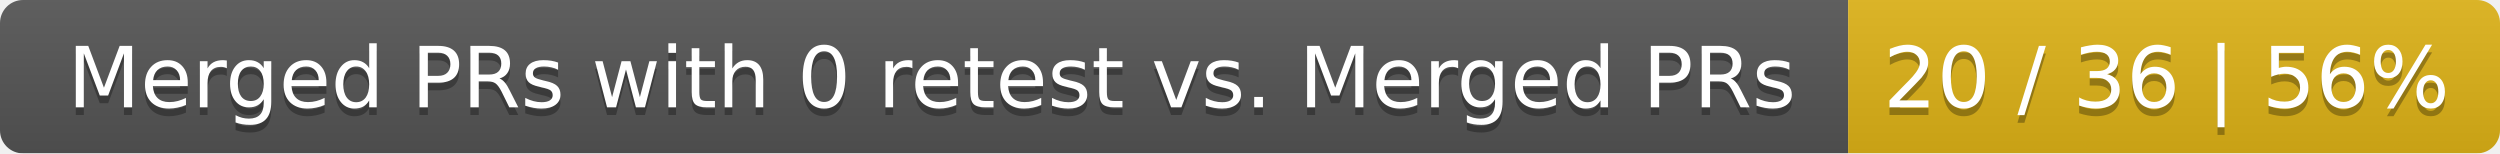
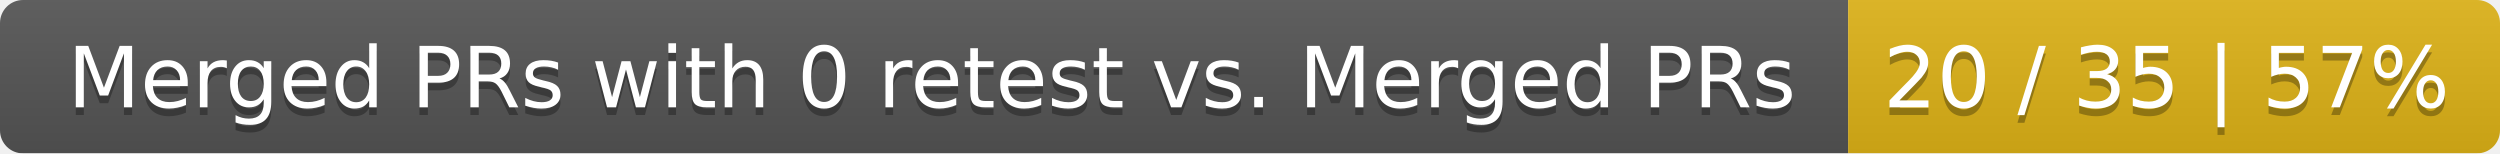
<svg xmlns="http://www.w3.org/2000/svg" width="326" height="20">
  <linearGradient id="smooth" x2="0" y2="100%">
    <stop offset="0" stop-color="#bbb" stop-opacity=".1" />
    <stop offset="1" stop-opacity=".1" />
  </linearGradient>
  <mask id="round">
    <rect width="326" height="20" rx="3" fill="#fff" />
  </mask>
  <g mask="url(#round)">
    <rect width="241" height="20" fill="#555" />
    <rect x="241" width="85" height="20" fill="#dfb317" />
    <rect width="326" height="20" fill="url(#smooth)" />
  </g>
  <g fill="#fff" text-anchor="middle" font-family="DejaVu Sans,Verdana,Geneva,sans-serif" font-size="11">
    <text x="121.5" y="15" fill="#010101" fill-opacity=".3">Merged PRs with 0 retest vs. Merged PRs</text>
    <text x="121.5" y="14">Merged PRs with 0 retest vs. Merged PRs</text>
-     <text x="282.5" y="15" fill="#010101" fill-opacity=".3">20 / 36 | 56%</text>
-     <text x="282.5" y="14">20 / 36 | 56%</text>
+     <text x="282.5" y="15" fill="#010101" fill-opacity=".3">20 / 35 | 57%</text>
+     <text x="282.5" y="14">20 / 35 | 57%</text>
  </g>
</svg>
